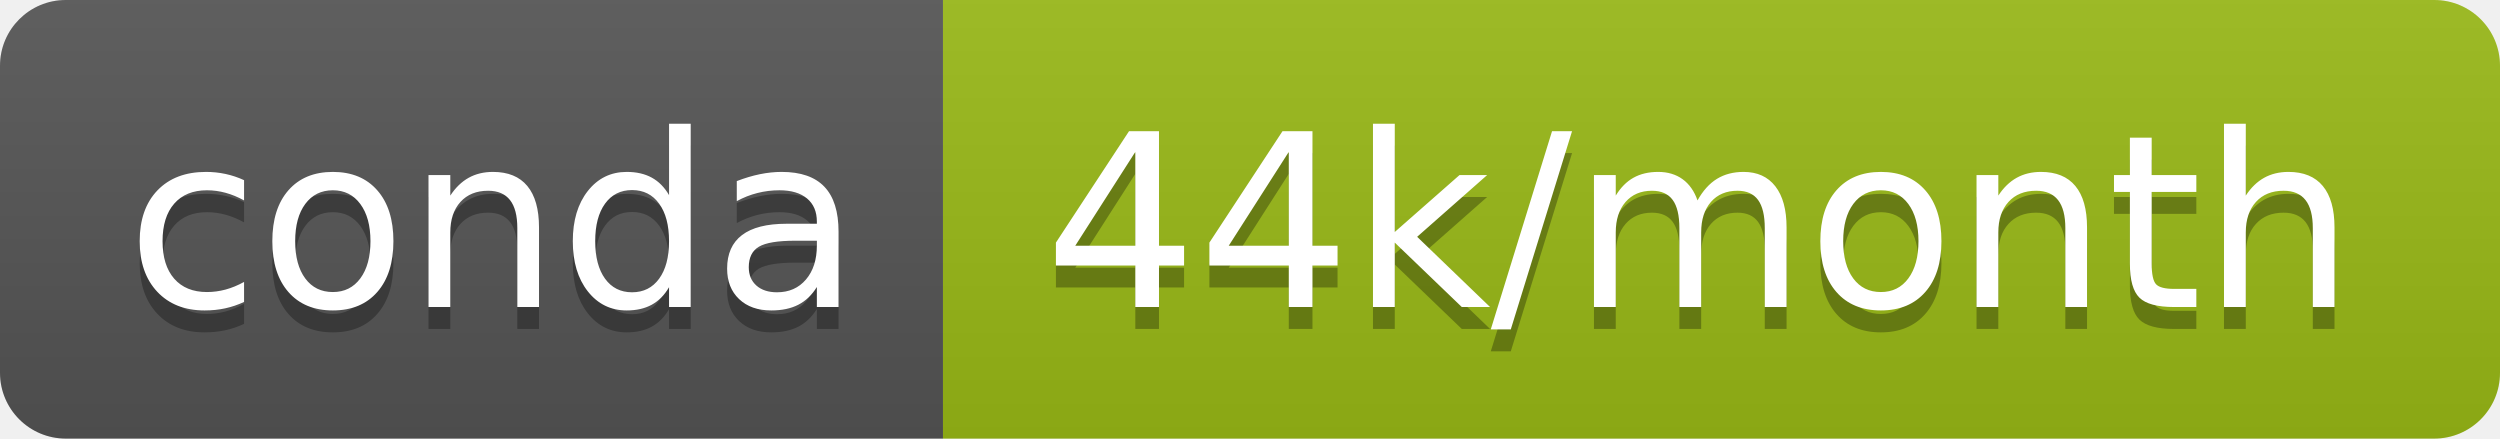
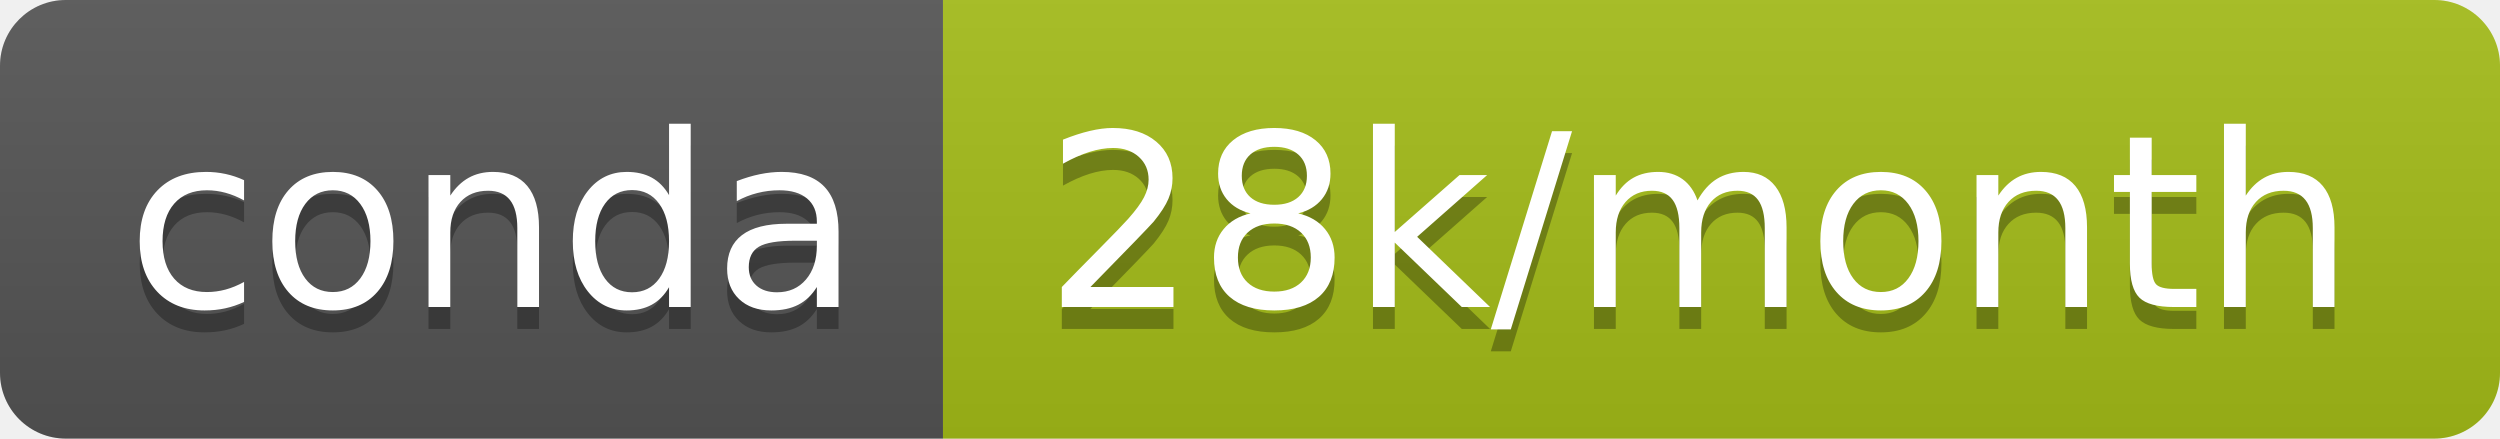
- <svg xmlns="http://www.w3.org/2000/svg" width="114" height="20" role="img" aria-label="conda: 44k/month">
+ <svg xmlns="http://www.w3.org/2000/svg" width="114" height="20" role="img" aria-label="conda: 28k/month">
  <linearGradient id="s" x2="0" y2="100%">
    <stop offset="0" stop-color="#bbb" stop-opacity=".1" />
    <stop offset="1" stop-opacity=".1" />
  </linearGradient>
  <clipPath id="r">
    <rect width="114" height="20" rx="3" fill="#fff" />
  </clipPath>
  <g clip-path="url(#r)">
    <rect width="43" height="20" fill="#555" />
-     <rect x="43" width="71" height="20" fill="#9aba16" />
+     <rect x="43" width="71" height="20" fill="#a5bd18" />
    <rect width="114" height="20" fill="url(#s)" />
  </g>
  <g fill="#fff" text-anchor="middle" font-family="Verdana,Geneva,DejaVu Sans,sans-serif" text-rendering="geometricPrecision" font-size="110">
    <text aria-hidden="true" x="225" y="150" fill="#010101" fill-opacity=".3" transform="scale(.1)" textLength="330">conda</text>
    <text x="225" y="140" transform="scale(.1)" fill="#fff" textLength="330">conda</text>
-     <text aria-hidden="true" x="775" y="150" fill="#010101" fill-opacity=".3" transform="scale(.1)" textLength="610">44k/month</text>
-     <text x="775" y="140" transform="scale(.1)" fill="#fff" textLength="610">44k/month</text>
+     <text aria-hidden="true" x="775" y="150" fill="#010101" fill-opacity=".3" transform="scale(.1)" textLength="610">28k/month</text>
+     <text x="775" y="140" transform="scale(.1)" fill="#fff" textLength="610">28k/month</text>
  </g>
</svg>
